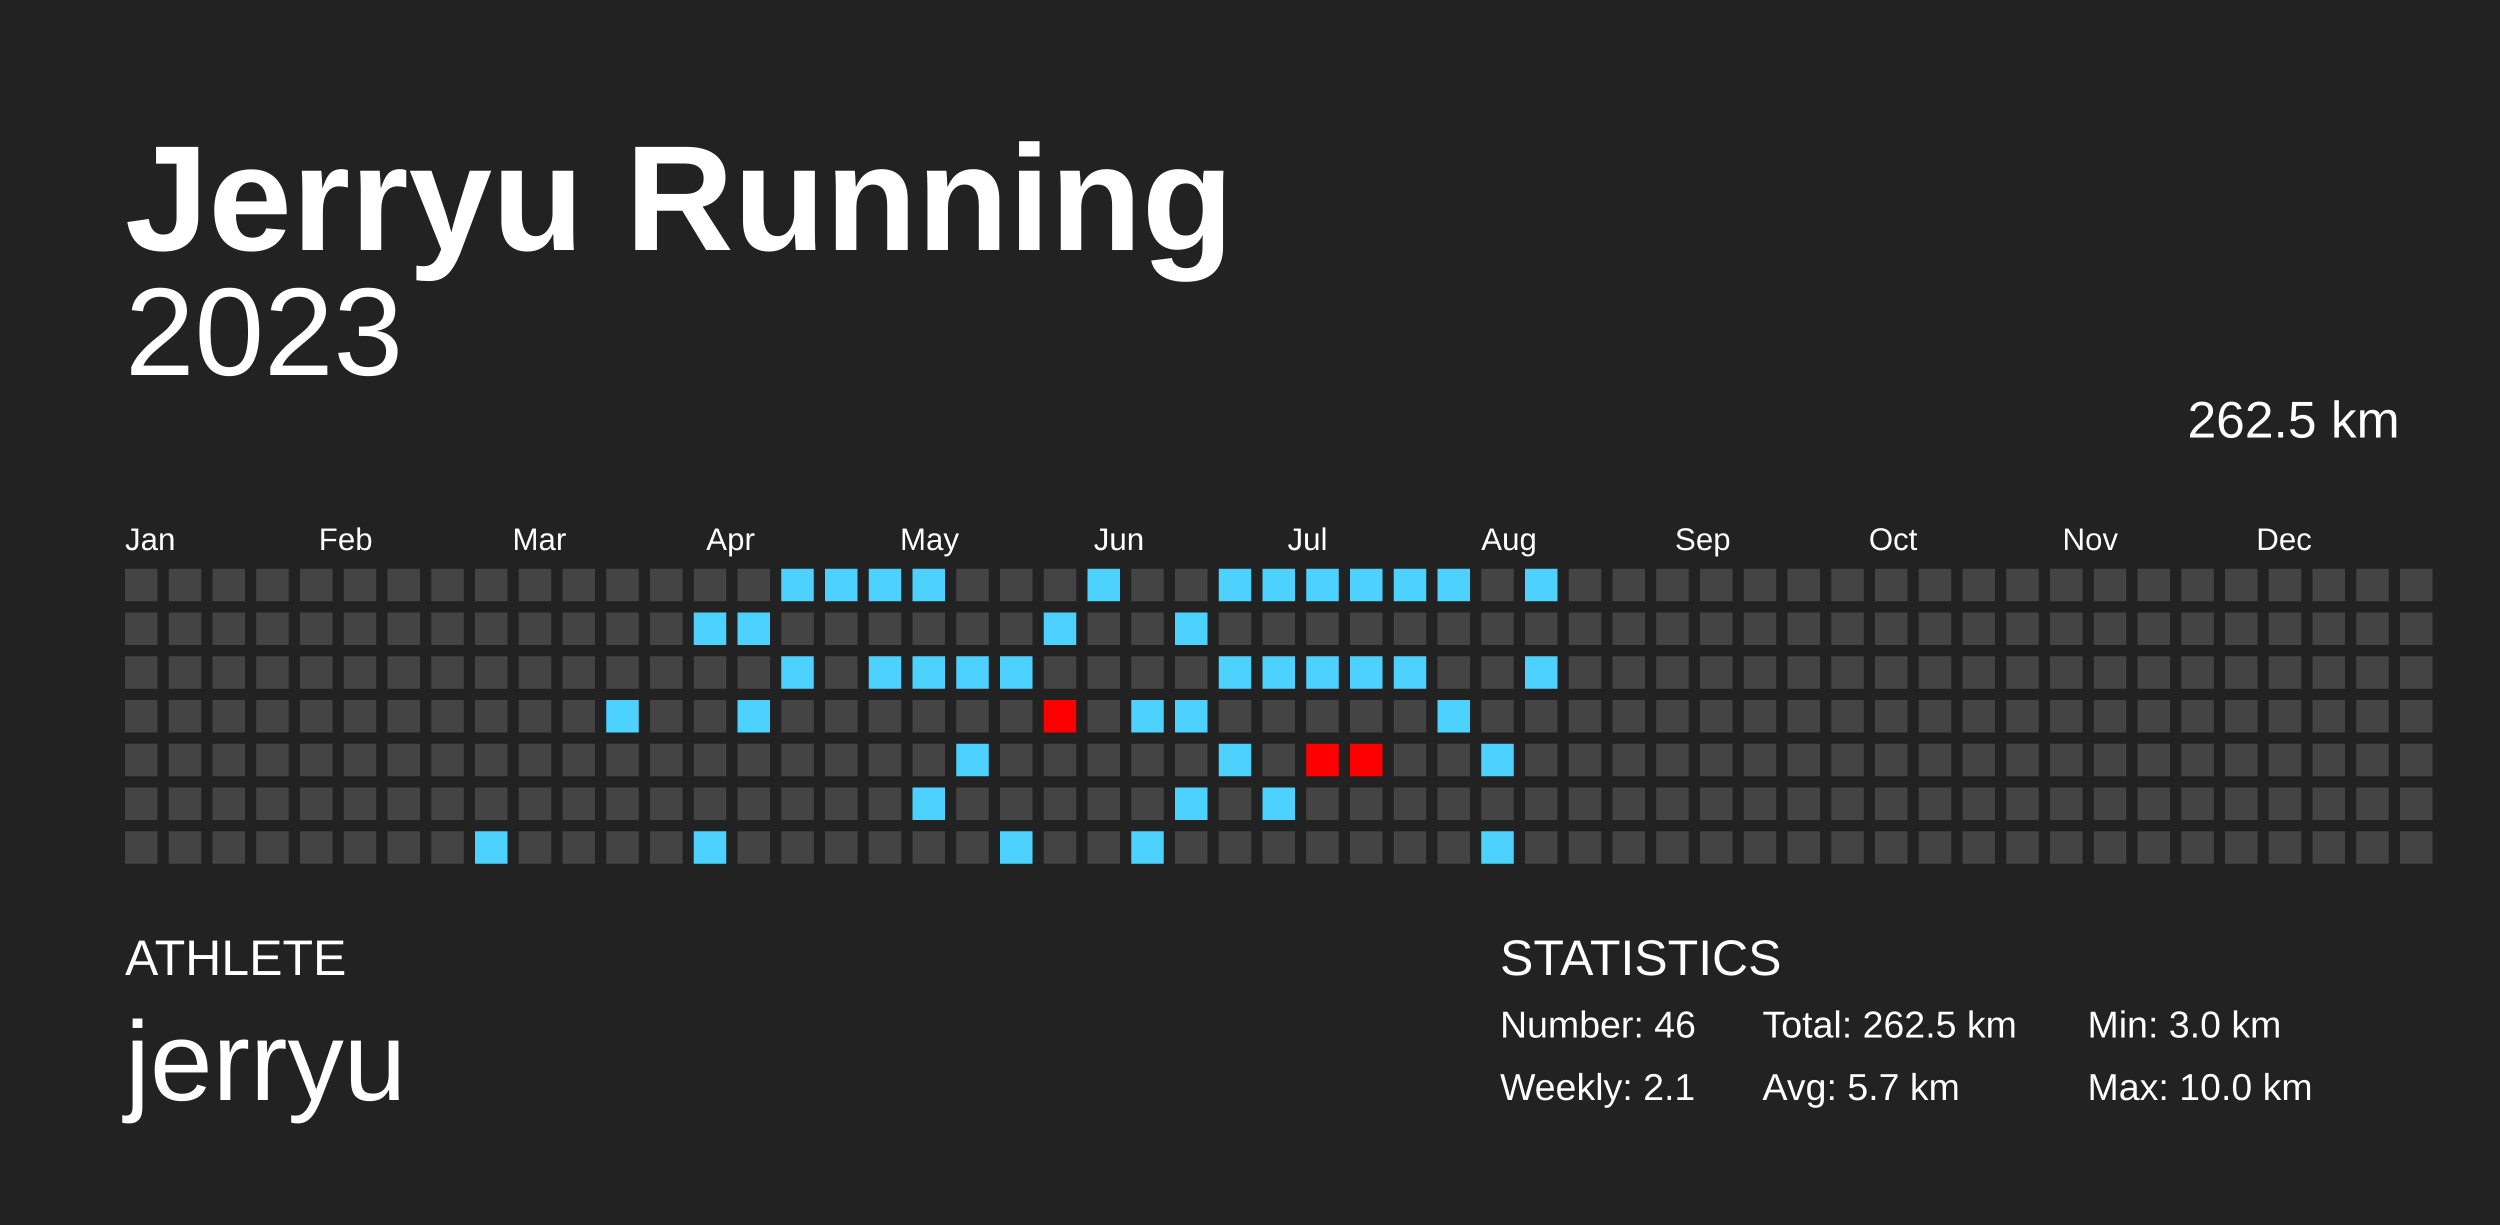
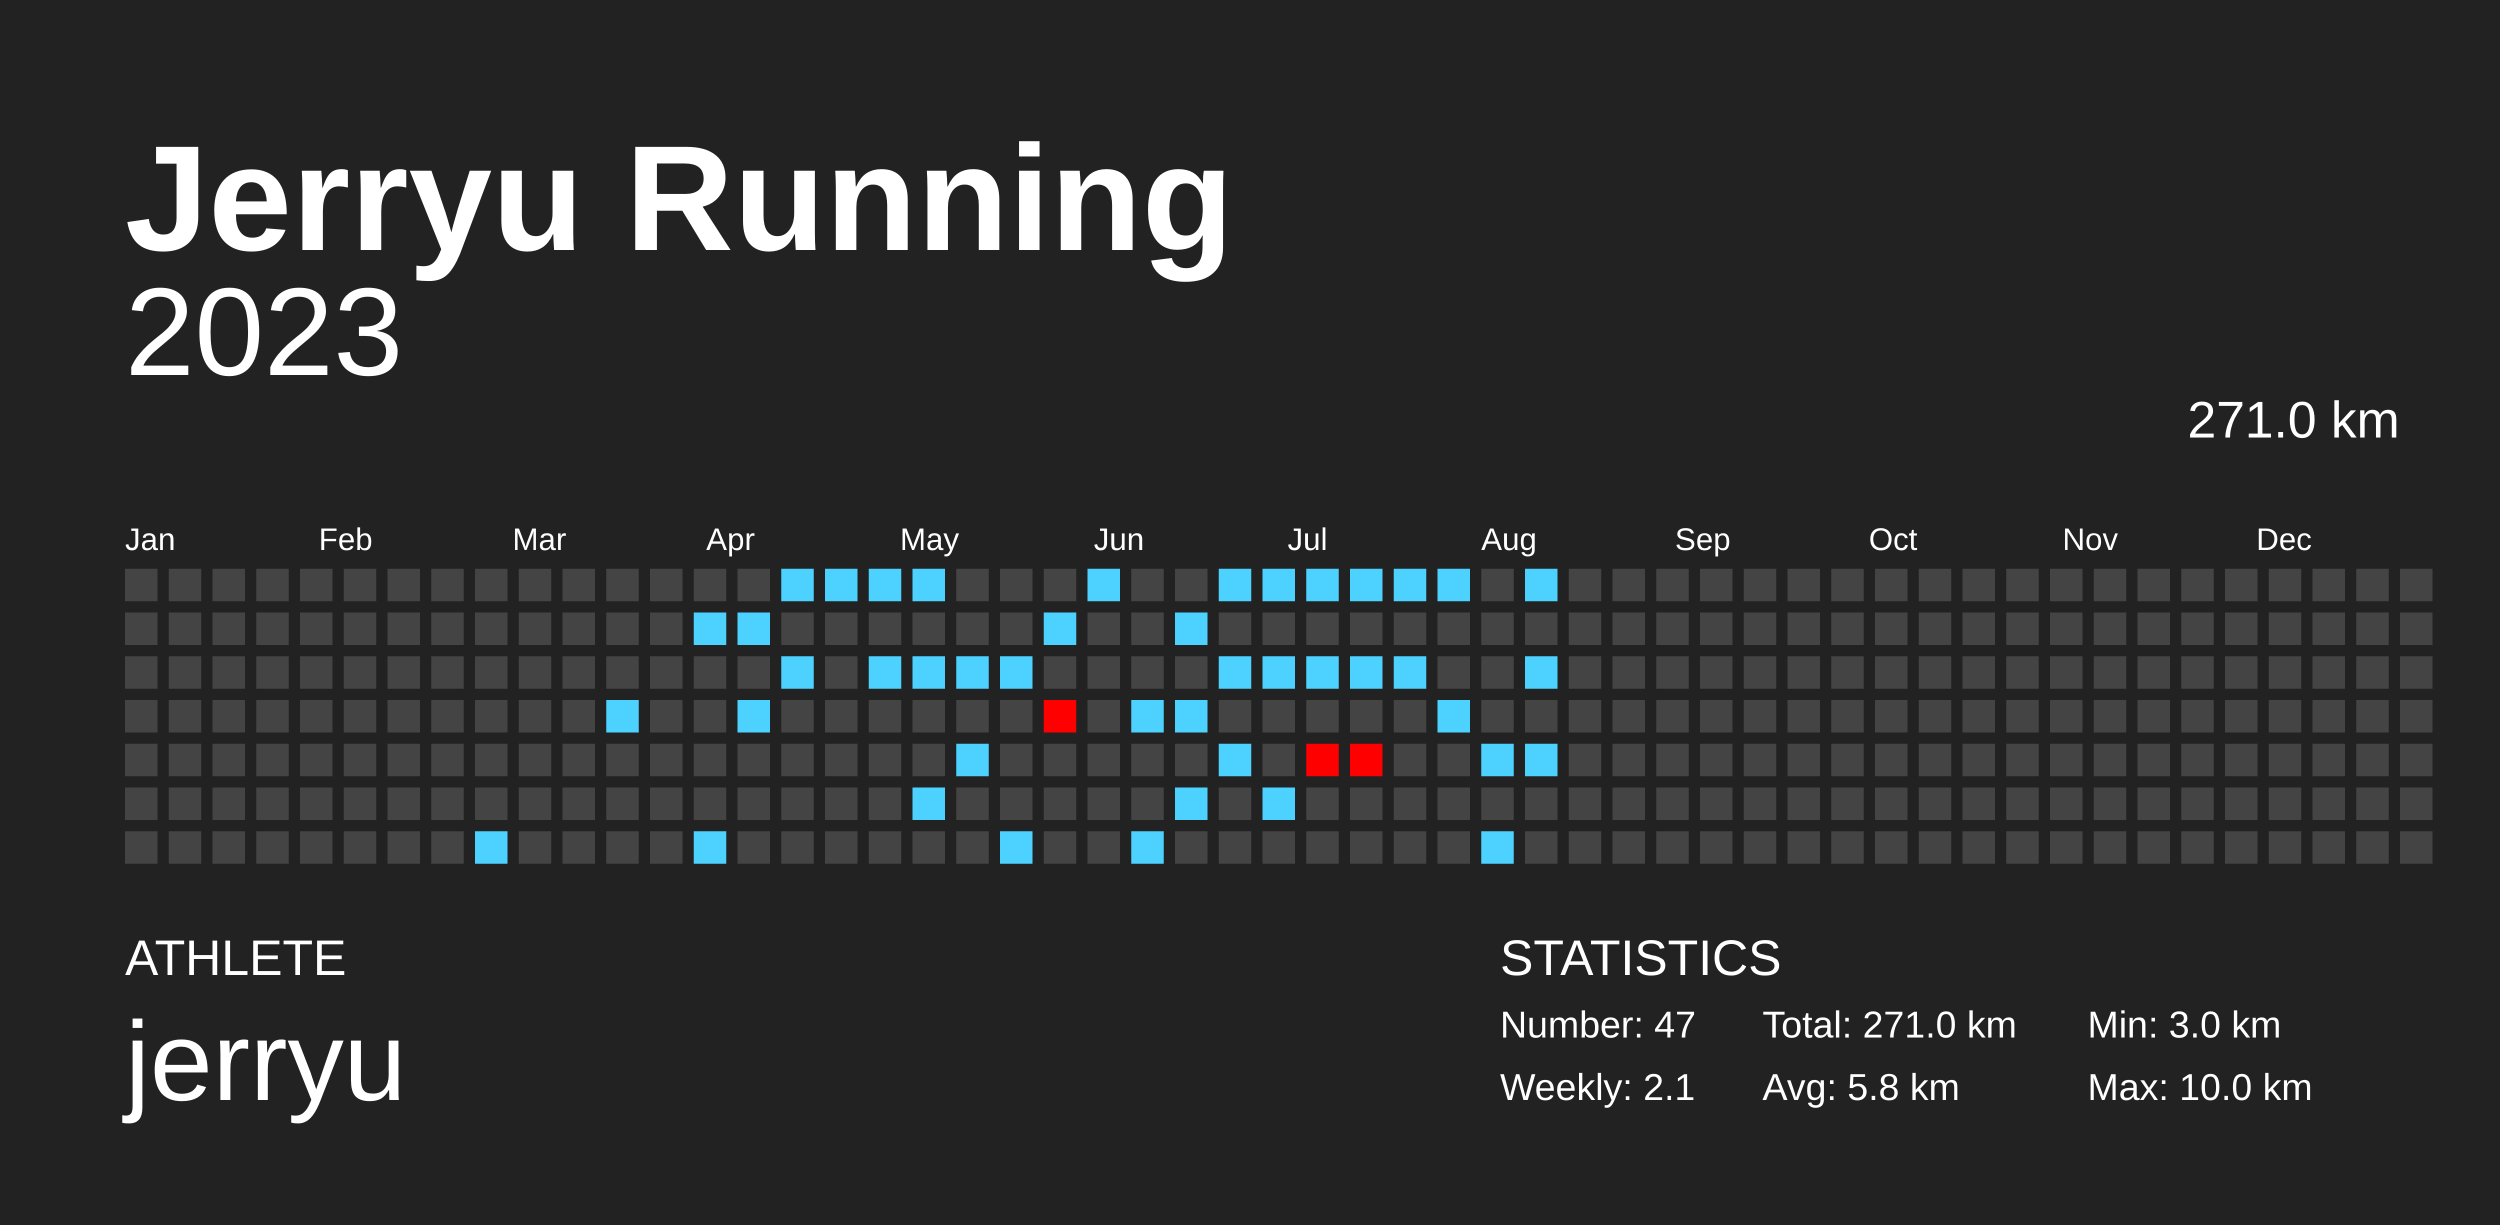
<svg xmlns="http://www.w3.org/2000/svg" baseProfile="full" height="98mm" version="1.1" viewBox="0,0,200,98" width="200mm">
  <defs />
  <rect fill="#222222" height="98" width="200" x="0" y="0" />
  <text fill="#FFFFFF" style="font-size:12px; font-family:Arial; font-weight:bold;" x="10" y="20">Jerryu Running</text>
  <text fill="#FFFFFF" style="font-size:4px; font-family:Arial" x="10" y="78">ATHLETE</text>
  <text fill="#FFFFFF" style="font-size:9px; font-family:Arial" x="10" y="88">jerryu</text>
  <text fill="#FFFFFF" style="font-size:4px; font-family:Arial" x="120" y="78">STATISTICS</text>
-   <text fill="#FFFFFF" style="font-size:3px; font-family:Arial" x="120" y="83">Number: 46</text>
+   <text fill="#FFFFFF" style="font-size:3px; font-family:Arial" x="120" y="83">Number: 47</text>
  <text fill="#FFFFFF" style="font-size:3px; font-family:Arial" x="120" y="88">Weekly: 2.1</text>
-   <text fill="#FFFFFF" style="font-size:3px; font-family:Arial" x="141" y="83">Total: 262.5 km</text>
-   <text fill="#FFFFFF" style="font-size:3px; font-family:Arial" x="141" y="88">Avg: 5.7 km</text>
+   <text fill="#FFFFFF" style="font-size:3px; font-family:Arial" x="141" y="83">Total: 271.0 km</text>
+   <text fill="#FFFFFF" style="font-size:3px; font-family:Arial" x="141" y="88">Avg: 5.8 km</text>
  <text fill="#FFFFFF" style="font-size:3px; font-family:Arial" x="167" y="83">Min: 3.0 km</text>
  <text fill="#FFFFFF" style="font-size:3px; font-family:Arial" x="167" y="88">Max: 10.0 km</text>
  <text alignment-baseline="hanging" fill="#FFFFFF" style="font-size:10.0px; font-family:Arial;" x="10" y="30">2023</text>
-   <text alignment-baseline="hanging" fill="#FFFFFF" style="font-size:4.125px; font-family:Arial;" x="175" y="35">262.5 km</text>
+   <text alignment-baseline="hanging" fill="#FFFFFF" style="font-size:4.125px; font-family:Arial;" x="175" y="35">271.0 km</text>
  <text fill="#FFFFFF" style="font-size:2.5px; font-family:Arial" x="10.0" y="44">Jan</text>
  <text fill="#FFFFFF" style="font-size:2.5px; font-family:Arial" x="25.5" y="44">Feb</text>
  <text fill="#FFFFFF" style="font-size:2.5px; font-family:Arial" x="41.0" y="44">Mar</text>
  <text fill="#FFFFFF" style="font-size:2.5px; font-family:Arial" x="56.5" y="44">Apr</text>
  <text fill="#FFFFFF" style="font-size:2.5px; font-family:Arial" x="72.0" y="44">May</text>
  <text fill="#FFFFFF" style="font-size:2.5px; font-family:Arial" x="87.5" y="44">Jun</text>
  <text fill="#FFFFFF" style="font-size:2.5px; font-family:Arial" x="103.0" y="44">Jul</text>
  <text fill="#FFFFFF" style="font-size:2.5px; font-family:Arial" x="118.5" y="44">Aug</text>
  <text fill="#FFFFFF" style="font-size:2.5px; font-family:Arial" x="134.0" y="44">Sep</text>
  <text fill="#FFFFFF" style="font-size:2.5px; font-family:Arial" x="149.5" y="44">Oct</text>
  <text fill="#FFFFFF" style="font-size:2.5px; font-family:Arial" x="165.0" y="44">Nov</text>
  <text fill="#FFFFFF" style="font-size:2.5px; font-family:Arial" x="180.5" y="44">Dec</text>
  <rect fill="#444444" height="2.6" width="2.6" x="10.0" y="45.5" />
  <rect fill="#444444" height="2.6" width="2.6" x="10.0" y="49.0" />
  <rect fill="#444444" height="2.6" width="2.6" x="10.0" y="52.5" />
  <rect fill="#444444" height="2.6" width="2.6" x="10.0" y="56.0" />
  <rect fill="#444444" height="2.6" width="2.6" x="10.0" y="59.5" />
  <rect fill="#444444" height="2.6" width="2.6" x="10.0" y="63.0" />
  <rect fill="#444444" height="2.6" width="2.6" x="10.0" y="66.5" />
  <rect fill="#444444" height="2.6" width="2.6" x="13.5" y="45.5" />
  <rect fill="#444444" height="2.6" width="2.6" x="13.5" y="49.0" />
  <rect fill="#444444" height="2.6" width="2.6" x="13.5" y="52.5" />
  <rect fill="#444444" height="2.6" width="2.6" x="13.5" y="56.0" />
  <rect fill="#444444" height="2.6" width="2.6" x="13.5" y="59.5" />
  <rect fill="#444444" height="2.6" width="2.6" x="13.5" y="63.0" />
  <rect fill="#444444" height="2.6" width="2.6" x="13.5" y="66.5" />
  <rect fill="#444444" height="2.6" width="2.6" x="17.0" y="45.5" />
  <rect fill="#444444" height="2.6" width="2.6" x="17.0" y="49.0" />
  <rect fill="#444444" height="2.6" width="2.6" x="17.0" y="52.5" />
  <rect fill="#444444" height="2.6" width="2.6" x="17.0" y="56.0" />
  <rect fill="#444444" height="2.6" width="2.6" x="17.0" y="59.5" />
  <rect fill="#444444" height="2.6" width="2.6" x="17.0" y="63.0" />
  <rect fill="#444444" height="2.6" width="2.6" x="17.0" y="66.5" />
  <rect fill="#444444" height="2.6" width="2.6" x="20.5" y="45.5" />
  <rect fill="#444444" height="2.6" width="2.6" x="20.5" y="49.0" />
  <rect fill="#444444" height="2.6" width="2.6" x="20.5" y="52.5" />
  <rect fill="#444444" height="2.6" width="2.6" x="20.5" y="56.0" />
  <rect fill="#444444" height="2.6" width="2.6" x="20.5" y="59.5" />
  <rect fill="#444444" height="2.6" width="2.6" x="20.5" y="63.0" />
  <rect fill="#444444" height="2.6" width="2.6" x="20.5" y="66.5" />
  <rect fill="#444444" height="2.6" width="2.6" x="24.0" y="45.5" />
  <rect fill="#444444" height="2.6" width="2.6" x="24.0" y="49.0" />
  <rect fill="#444444" height="2.6" width="2.6" x="24.0" y="52.5" />
  <rect fill="#444444" height="2.6" width="2.6" x="24.0" y="56.0" />
  <rect fill="#444444" height="2.6" width="2.6" x="24.0" y="59.5" />
  <rect fill="#444444" height="2.6" width="2.6" x="24.0" y="63.0" />
  <rect fill="#444444" height="2.6" width="2.6" x="24.0" y="66.5" />
  <rect fill="#444444" height="2.6" width="2.6" x="27.5" y="45.5" />
  <rect fill="#444444" height="2.6" width="2.6" x="27.5" y="49.0" />
  <rect fill="#444444" height="2.6" width="2.6" x="27.5" y="52.5" />
  <rect fill="#444444" height="2.6" width="2.6" x="27.5" y="56.0" />
  <rect fill="#444444" height="2.6" width="2.6" x="27.5" y="59.5" />
  <rect fill="#444444" height="2.6" width="2.6" x="27.5" y="63.0" />
  <rect fill="#444444" height="2.6" width="2.6" x="27.5" y="66.5" />
  <rect fill="#444444" height="2.6" width="2.6" x="31.0" y="45.5" />
  <rect fill="#444444" height="2.6" width="2.6" x="31.0" y="49.0" />
  <rect fill="#444444" height="2.6" width="2.6" x="31.0" y="52.5" />
  <rect fill="#444444" height="2.6" width="2.6" x="31.0" y="56.0" />
  <rect fill="#444444" height="2.6" width="2.6" x="31.0" y="59.5" />
  <rect fill="#444444" height="2.6" width="2.6" x="31.0" y="63.0" />
  <rect fill="#444444" height="2.6" width="2.6" x="31.0" y="66.5" />
  <rect fill="#444444" height="2.6" width="2.6" x="34.5" y="45.5" />
  <rect fill="#444444" height="2.6" width="2.6" x="34.5" y="49.0" />
  <rect fill="#444444" height="2.6" width="2.6" x="34.5" y="52.5" />
  <rect fill="#444444" height="2.6" width="2.6" x="34.5" y="56.0" />
  <rect fill="#444444" height="2.6" width="2.6" x="34.5" y="59.5" />
  <rect fill="#444444" height="2.6" width="2.6" x="34.5" y="63.0" />
  <rect fill="#444444" height="2.6" width="2.6" x="34.5" y="66.5" />
  <rect fill="#444444" height="2.6" width="2.6" x="38.0" y="45.5" />
  <rect fill="#444444" height="2.6" width="2.6" x="38.0" y="49.0" />
  <rect fill="#444444" height="2.6" width="2.6" x="38.0" y="52.5" />
  <rect fill="#444444" height="2.6" width="2.6" x="38.0" y="56.0" />
  <rect fill="#444444" height="2.6" width="2.6" x="38.0" y="59.5" />
  <rect fill="#444444" height="2.6" width="2.6" x="38.0" y="63.0" />
  <rect fill="#4dd2ff" height="2.6" width="2.6" x="38.0" y="66.5" />
  <rect fill="#444444" height="2.6" width="2.6" x="41.5" y="45.5" />
  <rect fill="#444444" height="2.6" width="2.6" x="41.5" y="49.0" />
  <rect fill="#444444" height="2.6" width="2.6" x="41.5" y="52.5" />
  <rect fill="#444444" height="2.6" width="2.6" x="41.5" y="56.0" />
  <rect fill="#444444" height="2.6" width="2.6" x="41.5" y="59.5" />
  <rect fill="#444444" height="2.6" width="2.6" x="41.5" y="63.0" />
  <rect fill="#444444" height="2.6" width="2.6" x="41.5" y="66.5" />
  <rect fill="#444444" height="2.6" width="2.6" x="45.0" y="45.5" />
  <rect fill="#444444" height="2.6" width="2.6" x="45.0" y="49.0" />
  <rect fill="#444444" height="2.6" width="2.6" x="45.0" y="52.5" />
  <rect fill="#444444" height="2.6" width="2.6" x="45.0" y="56.0" />
  <rect fill="#444444" height="2.6" width="2.6" x="45.0" y="59.5" />
  <rect fill="#444444" height="2.6" width="2.6" x="45.0" y="63.0" />
  <rect fill="#444444" height="2.6" width="2.6" x="45.0" y="66.5" />
  <rect fill="#444444" height="2.6" width="2.6" x="48.5" y="45.5" />
  <rect fill="#444444" height="2.6" width="2.6" x="48.5" y="49.0" />
  <rect fill="#444444" height="2.6" width="2.6" x="48.5" y="52.5" />
  <rect fill="#4dd2ff" height="2.6" width="2.6" x="48.5" y="56.0" />
  <rect fill="#444444" height="2.6" width="2.6" x="48.5" y="59.5" />
  <rect fill="#444444" height="2.6" width="2.6" x="48.5" y="63.0" />
  <rect fill="#444444" height="2.6" width="2.6" x="48.5" y="66.5" />
  <rect fill="#444444" height="2.6" width="2.6" x="52.0" y="45.5" />
  <rect fill="#444444" height="2.6" width="2.6" x="52.0" y="49.0" />
  <rect fill="#444444" height="2.6" width="2.6" x="52.0" y="52.5" />
  <rect fill="#444444" height="2.6" width="2.6" x="52.0" y="56.0" />
  <rect fill="#444444" height="2.6" width="2.6" x="52.0" y="59.5" />
  <rect fill="#444444" height="2.6" width="2.6" x="52.0" y="63.0" />
  <rect fill="#444444" height="2.6" width="2.6" x="52.0" y="66.5" />
  <rect fill="#444444" height="2.6" width="2.6" x="55.5" y="45.5" />
  <rect fill="#4dd2ff" height="2.6" width="2.6" x="55.5" y="49.0" />
  <rect fill="#444444" height="2.6" width="2.6" x="55.5" y="52.5" />
  <rect fill="#444444" height="2.6" width="2.6" x="55.5" y="56.0" />
  <rect fill="#444444" height="2.6" width="2.6" x="55.5" y="59.5" />
  <rect fill="#444444" height="2.6" width="2.6" x="55.5" y="63.0" />
  <rect fill="#4dd2ff" height="2.6" width="2.6" x="55.5" y="66.5" />
  <rect fill="#444444" height="2.6" width="2.6" x="59.0" y="45.5" />
  <rect fill="#4dd2ff" height="2.6" width="2.6" x="59.0" y="49.0" />
  <rect fill="#444444" height="2.6" width="2.6" x="59.0" y="52.5" />
  <rect fill="#4dd2ff" height="2.6" width="2.6" x="59.0" y="56.0" />
  <rect fill="#444444" height="2.6" width="2.6" x="59.0" y="59.5" />
  <rect fill="#444444" height="2.6" width="2.6" x="59.0" y="63.0" />
  <rect fill="#444444" height="2.6" width="2.6" x="59.0" y="66.5" />
  <rect fill="#4dd2ff" height="2.6" width="2.6" x="62.5" y="45.5" />
  <rect fill="#444444" height="2.6" width="2.6" x="62.5" y="49.0" />
  <rect fill="#4dd2ff" height="2.6" width="2.6" x="62.5" y="52.5" />
  <rect fill="#444444" height="2.6" width="2.6" x="62.5" y="56.0" />
  <rect fill="#444444" height="2.6" width="2.6" x="62.5" y="59.5" />
  <rect fill="#444444" height="2.6" width="2.6" x="62.5" y="63.0" />
  <rect fill="#444444" height="2.6" width="2.6" x="62.5" y="66.5" />
  <rect fill="#4dd2ff" height="2.6" width="2.6" x="66.0" y="45.5" />
  <rect fill="#444444" height="2.6" width="2.6" x="66.0" y="49.0" />
  <rect fill="#444444" height="2.6" width="2.6" x="66.0" y="52.5" />
  <rect fill="#444444" height="2.6" width="2.6" x="66.0" y="56.0" />
  <rect fill="#444444" height="2.6" width="2.6" x="66.0" y="59.5" />
  <rect fill="#444444" height="2.6" width="2.6" x="66.0" y="63.0" />
  <rect fill="#444444" height="2.6" width="2.6" x="66.0" y="66.5" />
  <rect fill="#4dd2ff" height="2.6" width="2.6" x="69.5" y="45.5" />
  <rect fill="#444444" height="2.6" width="2.6" x="69.5" y="49.0" />
  <rect fill="#4dd2ff" height="2.6" width="2.6" x="69.5" y="52.5" />
  <rect fill="#444444" height="2.6" width="2.6" x="69.5" y="56.0" />
  <rect fill="#444444" height="2.6" width="2.6" x="69.5" y="59.5" />
  <rect fill="#444444" height="2.6" width="2.6" x="69.5" y="63.0" />
  <rect fill="#444444" height="2.6" width="2.6" x="69.5" y="66.5" />
  <rect fill="#4dd2ff" height="2.6" width="2.6" x="73.0" y="45.5" />
  <rect fill="#444444" height="2.6" width="2.6" x="73.0" y="49.0" />
  <rect fill="#4dd2ff" height="2.6" width="2.6" x="73.0" y="52.5" />
  <rect fill="#444444" height="2.6" width="2.6" x="73.0" y="56.0" />
  <rect fill="#444444" height="2.6" width="2.6" x="73.0" y="59.5" />
  <rect fill="#4dd2ff" height="2.6" width="2.6" x="73.0" y="63.0" />
  <rect fill="#444444" height="2.6" width="2.6" x="73.0" y="66.5" />
  <rect fill="#444444" height="2.6" width="2.6" x="76.5" y="45.5" />
  <rect fill="#444444" height="2.6" width="2.6" x="76.5" y="49.0" />
  <rect fill="#4dd2ff" height="2.6" width="2.6" x="76.5" y="52.5" />
  <rect fill="#444444" height="2.6" width="2.6" x="76.5" y="56.0" />
  <rect fill="#4dd2ff" height="2.6" width="2.6" x="76.5" y="59.5" />
  <rect fill="#444444" height="2.6" width="2.6" x="76.5" y="63.0" />
  <rect fill="#444444" height="2.6" width="2.6" x="76.5" y="66.5" />
  <rect fill="#444444" height="2.6" width="2.6" x="80.0" y="45.5" />
  <rect fill="#444444" height="2.6" width="2.6" x="80.0" y="49.0" />
  <rect fill="#4dd2ff" height="2.6" width="2.6" x="80.0" y="52.5" />
  <rect fill="#444444" height="2.6" width="2.6" x="80.0" y="56.0" />
  <rect fill="#444444" height="2.6" width="2.6" x="80.0" y="59.5" />
  <rect fill="#444444" height="2.6" width="2.6" x="80.0" y="63.0" />
  <rect fill="#4dd2ff" height="2.6" width="2.6" x="80.0" y="66.5" />
  <rect fill="#444444" height="2.6" width="2.6" x="83.5" y="45.5" />
  <rect fill="#4dd2ff" height="2.6" width="2.6" x="83.5" y="49.0" />
  <rect fill="#444444" height="2.6" width="2.6" x="83.5" y="52.5" />
  <rect fill="#ff0000" height="2.6" width="2.6" x="83.5" y="56.0" />
  <rect fill="#444444" height="2.6" width="2.6" x="83.5" y="59.5" />
  <rect fill="#444444" height="2.6" width="2.6" x="83.5" y="63.0" />
  <rect fill="#444444" height="2.6" width="2.6" x="83.5" y="66.5" />
  <rect fill="#4dd2ff" height="2.6" width="2.6" x="87.0" y="45.5" />
  <rect fill="#444444" height="2.6" width="2.6" x="87.0" y="49.0" />
  <rect fill="#444444" height="2.6" width="2.6" x="87.0" y="52.5" />
  <rect fill="#444444" height="2.6" width="2.6" x="87.0" y="56.0" />
  <rect fill="#444444" height="2.6" width="2.6" x="87.0" y="59.5" />
  <rect fill="#444444" height="2.6" width="2.6" x="87.0" y="63.0" />
  <rect fill="#444444" height="2.6" width="2.6" x="87.0" y="66.5" />
  <rect fill="#444444" height="2.6" width="2.6" x="90.5" y="45.5" />
  <rect fill="#444444" height="2.6" width="2.6" x="90.5" y="49.0" />
  <rect fill="#444444" height="2.6" width="2.6" x="90.5" y="52.5" />
  <rect fill="#4dd2ff" height="2.6" width="2.6" x="90.5" y="56.0" />
  <rect fill="#444444" height="2.6" width="2.6" x="90.5" y="59.5" />
  <rect fill="#444444" height="2.6" width="2.6" x="90.5" y="63.0" />
  <rect fill="#4dd2ff" height="2.6" width="2.6" x="90.5" y="66.5" />
  <rect fill="#444444" height="2.6" width="2.6" x="94.0" y="45.5" />
  <rect fill="#4dd2ff" height="2.6" width="2.6" x="94.0" y="49.0" />
  <rect fill="#444444" height="2.6" width="2.6" x="94.0" y="52.5" />
  <rect fill="#4dd2ff" height="2.6" width="2.6" x="94.0" y="56.0" />
  <rect fill="#444444" height="2.6" width="2.6" x="94.0" y="59.5" />
  <rect fill="#4dd2ff" height="2.6" width="2.6" x="94.0" y="63.0" />
  <rect fill="#444444" height="2.6" width="2.6" x="94.0" y="66.5" />
  <rect fill="#4dd2ff" height="2.6" width="2.6" x="97.5" y="45.5" />
  <rect fill="#444444" height="2.6" width="2.6" x="97.5" y="49.0" />
  <rect fill="#4dd2ff" height="2.6" width="2.6" x="97.5" y="52.5" />
  <rect fill="#444444" height="2.6" width="2.6" x="97.5" y="56.0" />
  <rect fill="#4dd2ff" height="2.6" width="2.6" x="97.5" y="59.5" />
  <rect fill="#444444" height="2.6" width="2.6" x="97.5" y="63.0" />
  <rect fill="#444444" height="2.6" width="2.6" x="97.5" y="66.5" />
  <rect fill="#4dd2ff" height="2.6" width="2.6" x="101.0" y="45.5" />
  <rect fill="#444444" height="2.6" width="2.6" x="101.0" y="49.0" />
  <rect fill="#4dd2ff" height="2.6" width="2.6" x="101.0" y="52.5" />
  <rect fill="#444444" height="2.6" width="2.6" x="101.0" y="56.0" />
  <rect fill="#444444" height="2.6" width="2.6" x="101.0" y="59.5" />
  <rect fill="#4dd2ff" height="2.6" width="2.6" x="101.0" y="63.0" />
  <rect fill="#444444" height="2.6" width="2.6" x="101.0" y="66.5" />
  <rect fill="#4dd2ff" height="2.6" width="2.6" x="104.5" y="45.5" />
  <rect fill="#444444" height="2.6" width="2.6" x="104.5" y="49.0" />
  <rect fill="#4dd2ff" height="2.6" width="2.6" x="104.5" y="52.5" />
  <rect fill="#444444" height="2.6" width="2.6" x="104.5" y="56.0" />
  <rect fill="#ff0000" height="2.6" width="2.6" x="104.5" y="59.5" />
  <rect fill="#444444" height="2.6" width="2.6" x="104.5" y="63.0" />
  <rect fill="#444444" height="2.6" width="2.6" x="104.5" y="66.5" />
  <rect fill="#4dd2ff" height="2.6" width="2.6" x="108.0" y="45.5" />
  <rect fill="#444444" height="2.6" width="2.6" x="108.0" y="49.0" />
  <rect fill="#4dd2ff" height="2.6" width="2.6" x="108.0" y="52.5" />
  <rect fill="#444444" height="2.6" width="2.6" x="108.0" y="56.0" />
  <rect fill="#ff0000" height="2.6" width="2.6" x="108.0" y="59.5" />
  <rect fill="#444444" height="2.6" width="2.6" x="108.0" y="63.0" />
  <rect fill="#444444" height="2.6" width="2.6" x="108.0" y="66.5" />
  <rect fill="#4dd2ff" height="2.6" width="2.6" x="111.5" y="45.5" />
  <rect fill="#444444" height="2.6" width="2.6" x="111.5" y="49.0" />
  <rect fill="#4dd2ff" height="2.6" width="2.6" x="111.5" y="52.5" />
  <rect fill="#444444" height="2.6" width="2.6" x="111.5" y="56.0" />
  <rect fill="#444444" height="2.6" width="2.6" x="111.5" y="59.5" />
  <rect fill="#444444" height="2.6" width="2.6" x="111.5" y="63.0" />
  <rect fill="#444444" height="2.6" width="2.6" x="111.5" y="66.5" />
  <rect fill="#4dd2ff" height="2.6" width="2.6" x="115.0" y="45.5" />
  <rect fill="#444444" height="2.6" width="2.6" x="115.0" y="49.0" />
  <rect fill="#444444" height="2.6" width="2.6" x="115.0" y="52.5" />
  <rect fill="#4dd2ff" height="2.6" width="2.6" x="115.0" y="56.0" />
  <rect fill="#444444" height="2.6" width="2.6" x="115.0" y="59.5" />
  <rect fill="#444444" height="2.6" width="2.6" x="115.0" y="63.0" />
  <rect fill="#444444" height="2.6" width="2.6" x="115.0" y="66.5" />
  <rect fill="#444444" height="2.6" width="2.6" x="118.5" y="45.5" />
  <rect fill="#444444" height="2.6" width="2.6" x="118.5" y="49.0" />
  <rect fill="#444444" height="2.6" width="2.6" x="118.5" y="52.5" />
  <rect fill="#444444" height="2.6" width="2.6" x="118.5" y="56.0" />
  <rect fill="#4dd2ff" height="2.6" width="2.6" x="118.5" y="59.5" />
  <rect fill="#444444" height="2.6" width="2.6" x="118.5" y="63.0" />
  <rect fill="#4dd2ff" height="2.6" width="2.6" x="118.5" y="66.5" />
  <rect fill="#4dd2ff" height="2.6" width="2.6" x="122.0" y="45.5" />
  <rect fill="#444444" height="2.6" width="2.6" x="122.0" y="49.0" />
  <rect fill="#4dd2ff" height="2.6" width="2.6" x="122.0" y="52.5" />
  <rect fill="#444444" height="2.6" width="2.6" x="122.0" y="56.0" />
-   <rect fill="#444444" height="2.6" width="2.6" x="122.0" y="59.5" />
+   <rect fill="#4dd2ff" height="2.6" width="2.6" x="122.0" y="59.5" />
  <rect fill="#444444" height="2.6" width="2.6" x="122.0" y="63.0" />
  <rect fill="#444444" height="2.6" width="2.6" x="122.0" y="66.5" />
  <rect fill="#444444" height="2.6" width="2.6" x="125.5" y="45.5" />
  <rect fill="#444444" height="2.6" width="2.6" x="125.5" y="49.0" />
  <rect fill="#444444" height="2.6" width="2.6" x="125.5" y="52.5" />
  <rect fill="#444444" height="2.6" width="2.6" x="125.5" y="56.0" />
  <rect fill="#444444" height="2.6" width="2.6" x="125.5" y="59.5" />
  <rect fill="#444444" height="2.6" width="2.6" x="125.5" y="63.0" />
  <rect fill="#444444" height="2.6" width="2.6" x="125.5" y="66.5" />
  <rect fill="#444444" height="2.6" width="2.6" x="129.0" y="45.5" />
  <rect fill="#444444" height="2.6" width="2.6" x="129.0" y="49.0" />
  <rect fill="#444444" height="2.6" width="2.6" x="129.0" y="52.5" />
  <rect fill="#444444" height="2.6" width="2.6" x="129.0" y="56.0" />
  <rect fill="#444444" height="2.6" width="2.6" x="129.0" y="59.5" />
  <rect fill="#444444" height="2.6" width="2.6" x="129.0" y="63.0" />
  <rect fill="#444444" height="2.6" width="2.6" x="129.0" y="66.5" />
  <rect fill="#444444" height="2.6" width="2.6" x="132.5" y="45.5" />
  <rect fill="#444444" height="2.6" width="2.6" x="132.5" y="49.0" />
  <rect fill="#444444" height="2.6" width="2.6" x="132.5" y="52.5" />
  <rect fill="#444444" height="2.6" width="2.6" x="132.5" y="56.0" />
  <rect fill="#444444" height="2.6" width="2.6" x="132.5" y="59.5" />
  <rect fill="#444444" height="2.6" width="2.6" x="132.5" y="63.0" />
  <rect fill="#444444" height="2.6" width="2.6" x="132.5" y="66.5" />
  <rect fill="#444444" height="2.6" width="2.6" x="136.0" y="45.5" />
  <rect fill="#444444" height="2.6" width="2.6" x="136.0" y="49.0" />
  <rect fill="#444444" height="2.6" width="2.6" x="136.0" y="52.5" />
  <rect fill="#444444" height="2.6" width="2.6" x="136.0" y="56.0" />
  <rect fill="#444444" height="2.6" width="2.6" x="136.0" y="59.5" />
  <rect fill="#444444" height="2.6" width="2.6" x="136.0" y="63.0" />
  <rect fill="#444444" height="2.6" width="2.6" x="136.0" y="66.5" />
  <rect fill="#444444" height="2.6" width="2.6" x="139.5" y="45.5" />
  <rect fill="#444444" height="2.6" width="2.6" x="139.5" y="49.0" />
  <rect fill="#444444" height="2.6" width="2.6" x="139.5" y="52.5" />
  <rect fill="#444444" height="2.6" width="2.6" x="139.5" y="56.0" />
  <rect fill="#444444" height="2.6" width="2.6" x="139.5" y="59.5" />
  <rect fill="#444444" height="2.6" width="2.6" x="139.5" y="63.0" />
  <rect fill="#444444" height="2.6" width="2.6" x="139.5" y="66.5" />
  <rect fill="#444444" height="2.6" width="2.6" x="143.0" y="45.5" />
  <rect fill="#444444" height="2.6" width="2.6" x="143.0" y="49.0" />
  <rect fill="#444444" height="2.6" width="2.6" x="143.0" y="52.5" />
  <rect fill="#444444" height="2.6" width="2.6" x="143.0" y="56.0" />
  <rect fill="#444444" height="2.6" width="2.6" x="143.0" y="59.5" />
  <rect fill="#444444" height="2.6" width="2.6" x="143.0" y="63.0" />
  <rect fill="#444444" height="2.6" width="2.6" x="143.0" y="66.5" />
  <rect fill="#444444" height="2.6" width="2.6" x="146.5" y="45.5" />
  <rect fill="#444444" height="2.6" width="2.6" x="146.5" y="49.0" />
  <rect fill="#444444" height="2.6" width="2.6" x="146.5" y="52.5" />
  <rect fill="#444444" height="2.6" width="2.6" x="146.5" y="56.0" />
  <rect fill="#444444" height="2.6" width="2.6" x="146.5" y="59.5" />
  <rect fill="#444444" height="2.6" width="2.6" x="146.5" y="63.0" />
  <rect fill="#444444" height="2.6" width="2.6" x="146.5" y="66.5" />
  <rect fill="#444444" height="2.6" width="2.6" x="150.0" y="45.5" />
  <rect fill="#444444" height="2.6" width="2.6" x="150.0" y="49.0" />
  <rect fill="#444444" height="2.6" width="2.6" x="150.0" y="52.5" />
  <rect fill="#444444" height="2.6" width="2.6" x="150.0" y="56.0" />
  <rect fill="#444444" height="2.6" width="2.6" x="150.0" y="59.5" />
  <rect fill="#444444" height="2.6" width="2.6" x="150.0" y="63.0" />
  <rect fill="#444444" height="2.6" width="2.6" x="150.0" y="66.5" />
  <rect fill="#444444" height="2.6" width="2.6" x="153.5" y="45.5" />
  <rect fill="#444444" height="2.6" width="2.6" x="153.5" y="49.0" />
  <rect fill="#444444" height="2.6" width="2.6" x="153.5" y="52.5" />
  <rect fill="#444444" height="2.6" width="2.6" x="153.5" y="56.0" />
  <rect fill="#444444" height="2.6" width="2.6" x="153.5" y="59.5" />
  <rect fill="#444444" height="2.6" width="2.6" x="153.5" y="63.0" />
  <rect fill="#444444" height="2.6" width="2.6" x="153.5" y="66.5" />
  <rect fill="#444444" height="2.6" width="2.6" x="157.0" y="45.5" />
  <rect fill="#444444" height="2.6" width="2.6" x="157.0" y="49.0" />
  <rect fill="#444444" height="2.6" width="2.6" x="157.0" y="52.5" />
  <rect fill="#444444" height="2.6" width="2.6" x="157.0" y="56.0" />
  <rect fill="#444444" height="2.6" width="2.6" x="157.0" y="59.5" />
  <rect fill="#444444" height="2.6" width="2.6" x="157.0" y="63.0" />
  <rect fill="#444444" height="2.6" width="2.6" x="157.0" y="66.5" />
  <rect fill="#444444" height="2.6" width="2.6" x="160.5" y="45.5" />
  <rect fill="#444444" height="2.6" width="2.6" x="160.5" y="49.0" />
  <rect fill="#444444" height="2.6" width="2.6" x="160.5" y="52.5" />
  <rect fill="#444444" height="2.6" width="2.6" x="160.5" y="56.0" />
  <rect fill="#444444" height="2.6" width="2.6" x="160.5" y="59.5" />
  <rect fill="#444444" height="2.6" width="2.6" x="160.5" y="63.0" />
  <rect fill="#444444" height="2.6" width="2.6" x="160.5" y="66.5" />
  <rect fill="#444444" height="2.6" width="2.6" x="164.0" y="45.5" />
  <rect fill="#444444" height="2.6" width="2.6" x="164.0" y="49.0" />
  <rect fill="#444444" height="2.6" width="2.6" x="164.0" y="52.5" />
  <rect fill="#444444" height="2.6" width="2.6" x="164.0" y="56.0" />
  <rect fill="#444444" height="2.6" width="2.6" x="164.0" y="59.5" />
  <rect fill="#444444" height="2.6" width="2.6" x="164.0" y="63.0" />
  <rect fill="#444444" height="2.6" width="2.6" x="164.0" y="66.5" />
  <rect fill="#444444" height="2.6" width="2.6" x="167.5" y="45.5" />
  <rect fill="#444444" height="2.6" width="2.6" x="167.5" y="49.0" />
  <rect fill="#444444" height="2.6" width="2.6" x="167.5" y="52.5" />
  <rect fill="#444444" height="2.6" width="2.6" x="167.5" y="56.0" />
  <rect fill="#444444" height="2.6" width="2.6" x="167.5" y="59.5" />
  <rect fill="#444444" height="2.6" width="2.6" x="167.5" y="63.0" />
  <rect fill="#444444" height="2.6" width="2.6" x="167.5" y="66.5" />
  <rect fill="#444444" height="2.6" width="2.6" x="171.0" y="45.5" />
  <rect fill="#444444" height="2.6" width="2.6" x="171.0" y="49.0" />
  <rect fill="#444444" height="2.6" width="2.6" x="171.0" y="52.5" />
  <rect fill="#444444" height="2.6" width="2.6" x="171.0" y="56.0" />
  <rect fill="#444444" height="2.6" width="2.6" x="171.0" y="59.5" />
  <rect fill="#444444" height="2.6" width="2.6" x="171.0" y="63.0" />
  <rect fill="#444444" height="2.6" width="2.6" x="171.0" y="66.5" />
  <rect fill="#444444" height="2.6" width="2.6" x="174.5" y="45.5" />
  <rect fill="#444444" height="2.6" width="2.6" x="174.5" y="49.0" />
  <rect fill="#444444" height="2.6" width="2.6" x="174.5" y="52.5" />
  <rect fill="#444444" height="2.6" width="2.6" x="174.5" y="56.0" />
  <rect fill="#444444" height="2.6" width="2.6" x="174.5" y="59.5" />
  <rect fill="#444444" height="2.6" width="2.6" x="174.5" y="63.0" />
  <rect fill="#444444" height="2.6" width="2.6" x="174.5" y="66.5" />
  <rect fill="#444444" height="2.6" width="2.6" x="178.0" y="45.5" />
  <rect fill="#444444" height="2.6" width="2.6" x="178.0" y="49.0" />
  <rect fill="#444444" height="2.6" width="2.6" x="178.0" y="52.5" />
  <rect fill="#444444" height="2.6" width="2.6" x="178.0" y="56.0" />
  <rect fill="#444444" height="2.6" width="2.6" x="178.0" y="59.5" />
  <rect fill="#444444" height="2.6" width="2.6" x="178.0" y="63.0" />
  <rect fill="#444444" height="2.6" width="2.6" x="178.0" y="66.5" />
  <rect fill="#444444" height="2.6" width="2.6" x="181.5" y="45.5" />
  <rect fill="#444444" height="2.6" width="2.6" x="181.5" y="49.0" />
  <rect fill="#444444" height="2.6" width="2.6" x="181.5" y="52.5" />
  <rect fill="#444444" height="2.6" width="2.6" x="181.5" y="56.0" />
  <rect fill="#444444" height="2.6" width="2.6" x="181.5" y="59.5" />
  <rect fill="#444444" height="2.6" width="2.6" x="181.5" y="63.0" />
  <rect fill="#444444" height="2.6" width="2.6" x="181.5" y="66.5" />
  <rect fill="#444444" height="2.6" width="2.6" x="185.0" y="45.5" />
  <rect fill="#444444" height="2.6" width="2.6" x="185.0" y="49.0" />
  <rect fill="#444444" height="2.6" width="2.6" x="185.0" y="52.5" />
  <rect fill="#444444" height="2.6" width="2.6" x="185.0" y="56.0" />
  <rect fill="#444444" height="2.6" width="2.6" x="185.0" y="59.5" />
  <rect fill="#444444" height="2.6" width="2.6" x="185.0" y="63.0" />
  <rect fill="#444444" height="2.6" width="2.6" x="185.0" y="66.5" />
  <rect fill="#444444" height="2.6" width="2.6" x="188.5" y="45.5" />
  <rect fill="#444444" height="2.6" width="2.6" x="188.5" y="49.0" />
  <rect fill="#444444" height="2.6" width="2.6" x="188.5" y="52.5" />
  <rect fill="#444444" height="2.6" width="2.6" x="188.5" y="56.0" />
  <rect fill="#444444" height="2.6" width="2.6" x="188.5" y="59.5" />
  <rect fill="#444444" height="2.6" width="2.6" x="188.5" y="63.0" />
  <rect fill="#444444" height="2.6" width="2.6" x="188.5" y="66.5" />
  <rect fill="#444444" height="2.6" width="2.6" x="192.0" y="45.5" />
  <rect fill="#444444" height="2.6" width="2.6" x="192.0" y="49.0" />
  <rect fill="#444444" height="2.6" width="2.6" x="192.0" y="52.5" />
  <rect fill="#444444" height="2.6" width="2.6" x="192.0" y="56.0" />
  <rect fill="#444444" height="2.6" width="2.6" x="192.0" y="59.5" />
  <rect fill="#444444" height="2.6" width="2.6" x="192.0" y="63.0" />
  <rect fill="#444444" height="2.6" width="2.6" x="192.0" y="66.5" />
</svg>
